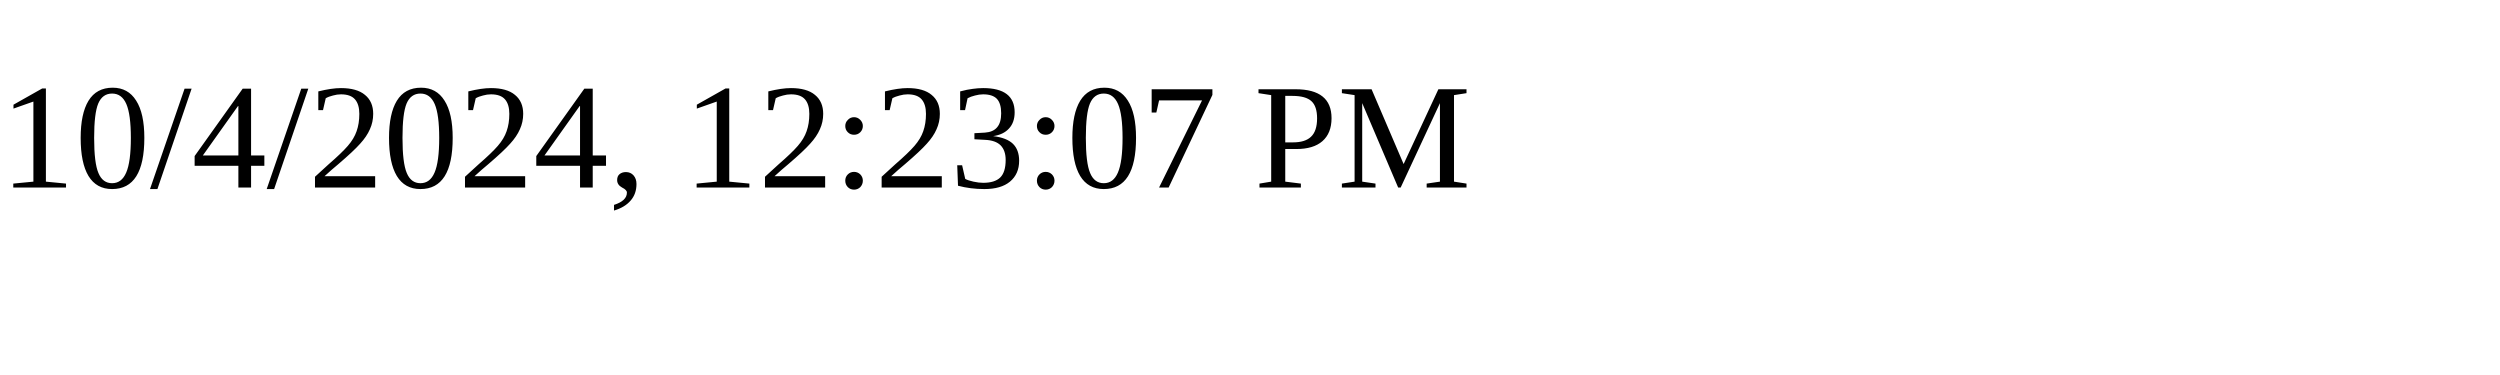
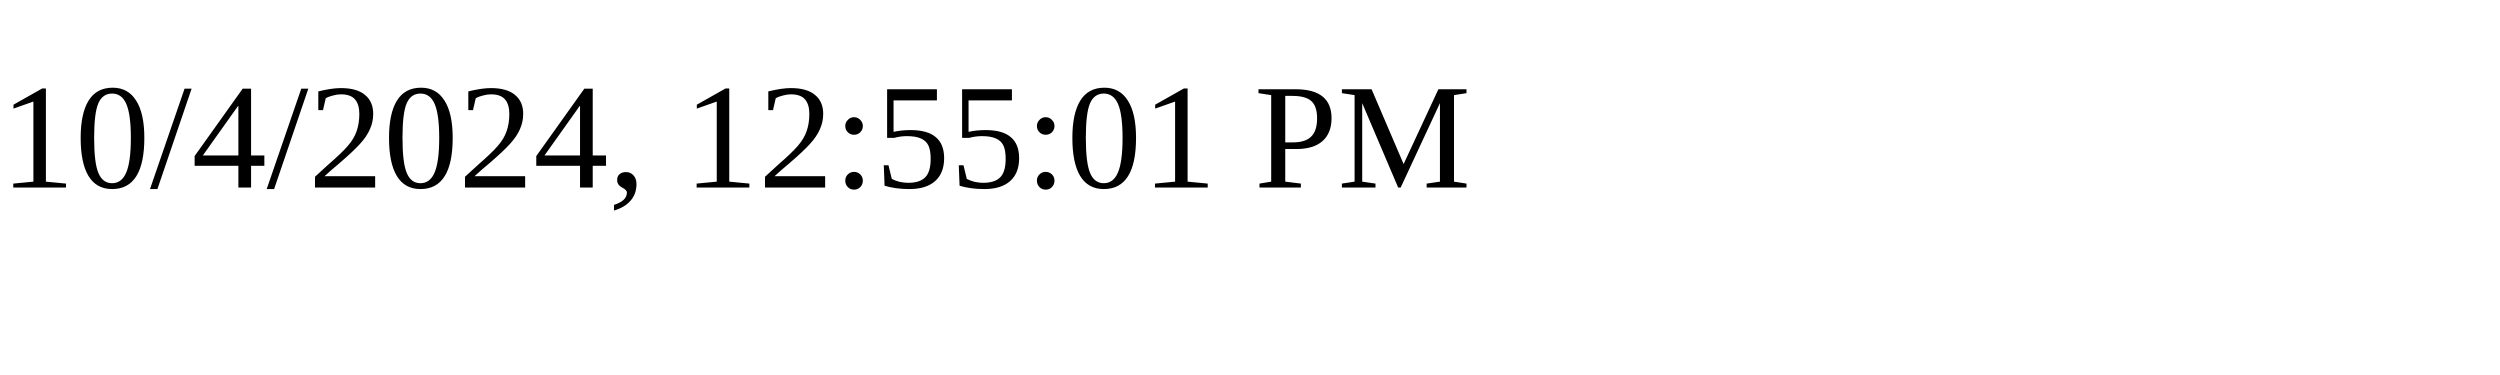
<svg xmlns="http://www.w3.org/2000/svg" height="30" width="200">
-   <text x="0" y="15">10/4/2024, 12:23:07 PM</text>
+   <text x="0" y="15">10/4/2024, 12:55:01 PM</text>
</svg>
